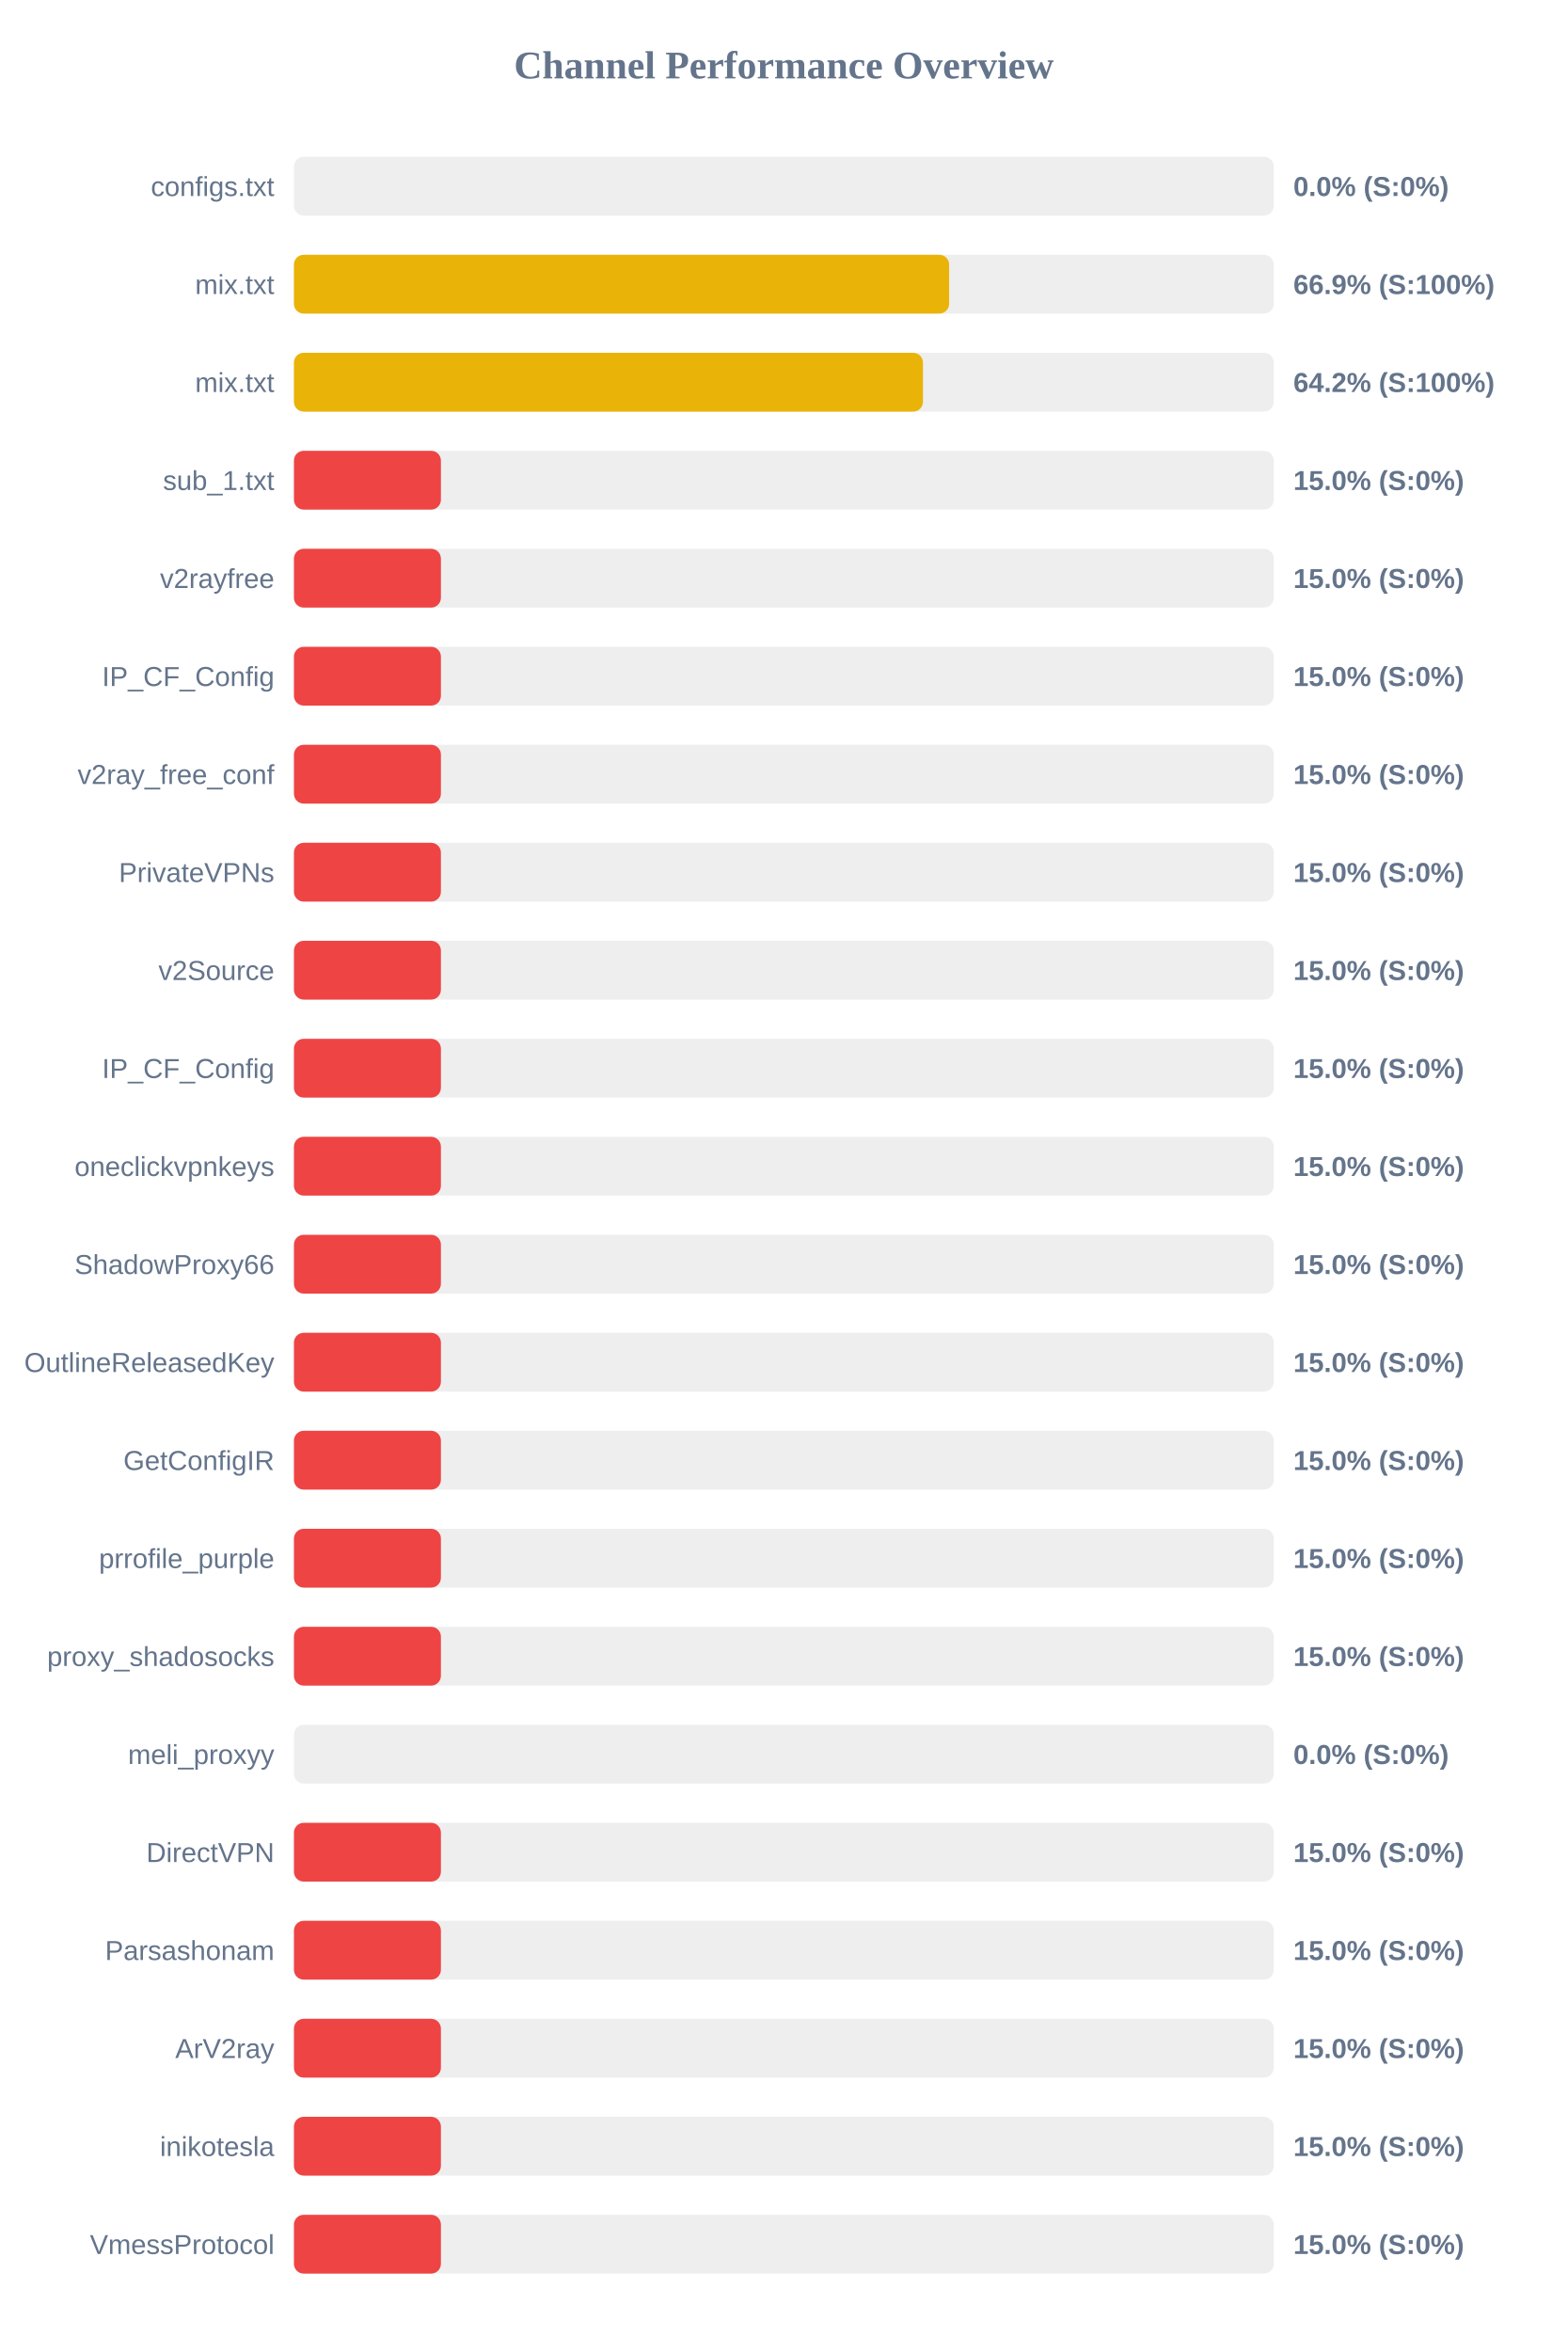
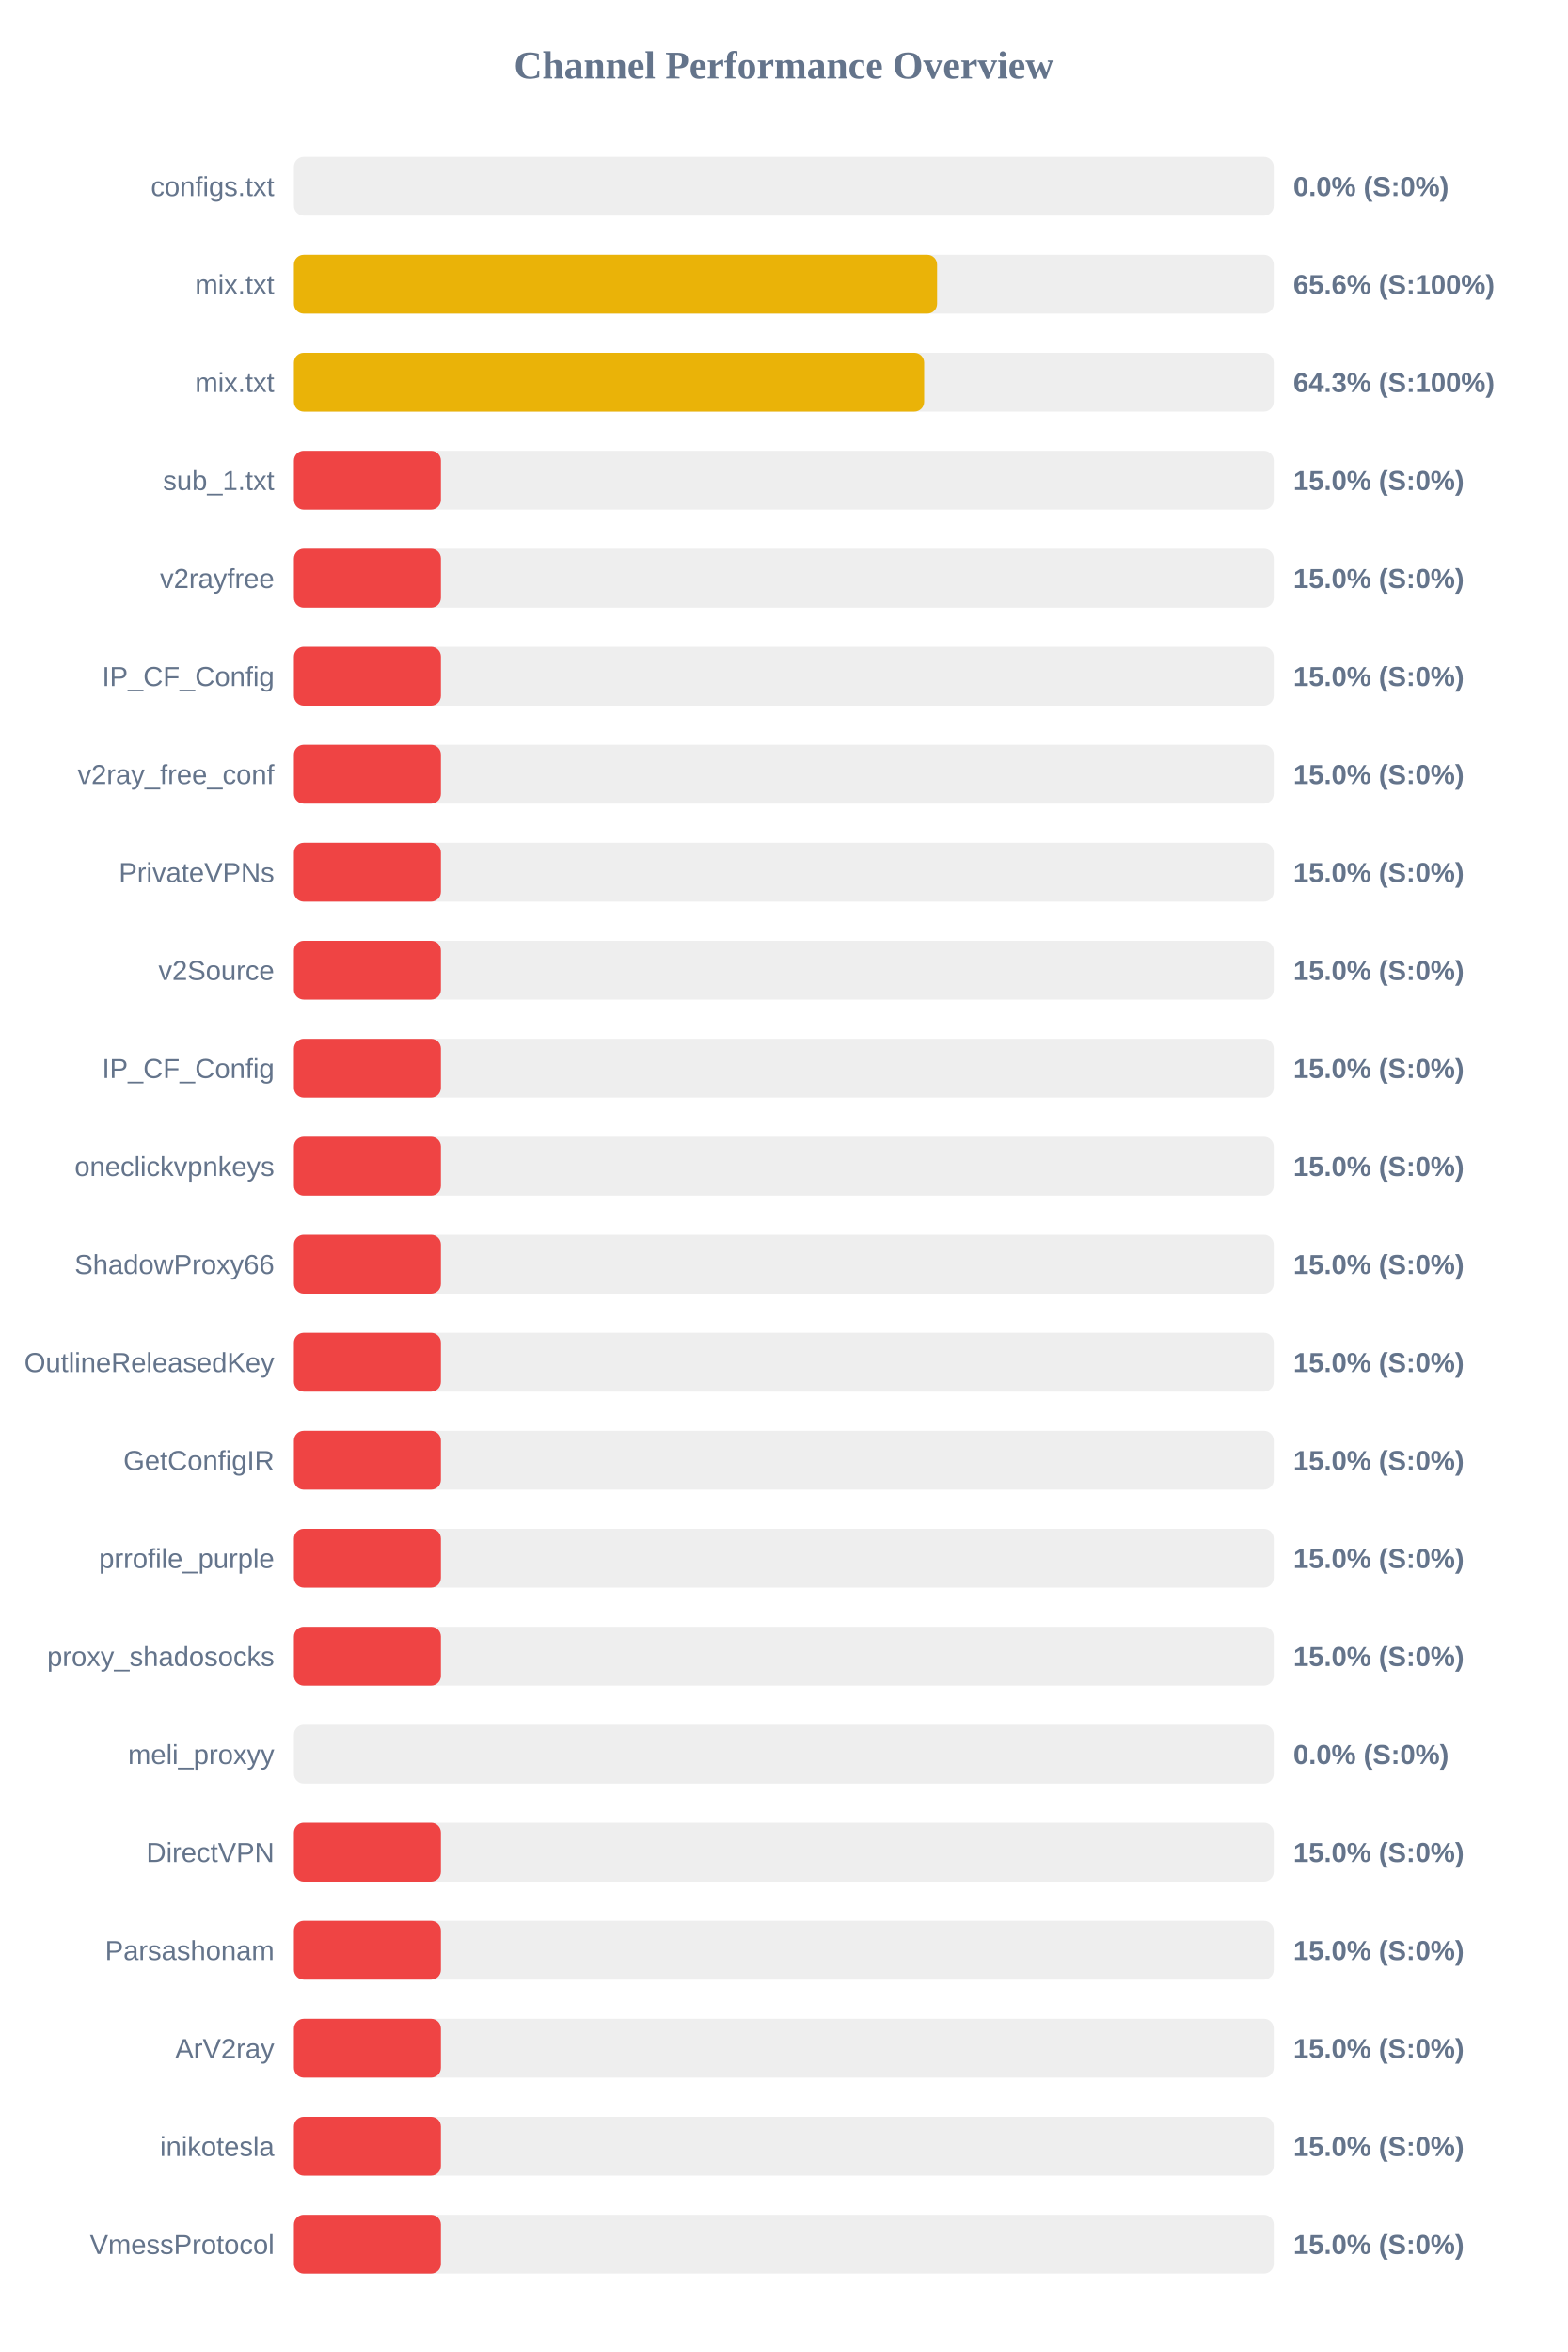
<svg xmlns="http://www.w3.org/2000/svg" width="800" height="1200" version="1.1">
  <style>
        .row { font: 14px Arial; fill: #64748b; }
        .score { font: bold 14px Arial; fill: #64748b; }
    </style>
  <text x="400" y="40" text-anchor="middle" font-size="20px" font-weight="bold" fill="#64748b">Channel Performance Overview</text>
  <rect x="150" y="80" width="500" height="30" fill="#eee" rx="5" />
  <rect x="150" y="80" width="0.0" height="30" fill="#ef4444" rx="5" />
  <text x="140" y="100" text-anchor="end" class="row">configs.txt</text>
  <text x="660" y="100" text-anchor="start" class="score">0.0% (S:0%)</text>
  <rect x="150" y="130" width="500" height="30" fill="#eee" rx="5" />
-   <rect x="150" y="130" width="334.35" height="30" fill="#eab308" rx="5" />
+   <rect x="150" y="130" width="328.2" height="30" fill="#eab308" rx="5" />
  <text x="140" y="150" text-anchor="end" class="row">mix.txt</text>
-   <text x="660" y="150" text-anchor="start" class="score">66.9% (S:100%)</text>
+   <text x="660" y="150" text-anchor="start" class="score">65.6% (S:100%)</text>
  <rect x="150" y="180" width="500" height="30" fill="#eee" rx="5" />
-   <rect x="150" y="180" width="321.0" height="30" fill="#eab308" rx="5" />
+   <rect x="150" y="180" width="321.6" height="30" fill="#eab308" rx="5" />
  <text x="140" y="200" text-anchor="end" class="row">mix.txt</text>
-   <text x="660" y="200" text-anchor="start" class="score">64.2% (S:100%)</text>
+   <text x="660" y="200" text-anchor="start" class="score">64.3% (S:100%)</text>
  <rect x="150" y="230" width="500" height="30" fill="#eee" rx="5" />
  <rect x="150" y="230" width="75.0" height="30" fill="#ef4444" rx="5" />
  <text x="140" y="250" text-anchor="end" class="row">sub_1.txt</text>
  <text x="660" y="250" text-anchor="start" class="score">15.0% (S:0%)</text>
  <rect x="150" y="280" width="500" height="30" fill="#eee" rx="5" />
  <rect x="150" y="280" width="75.0" height="30" fill="#ef4444" rx="5" />
  <text x="140" y="300" text-anchor="end" class="row">v2rayfree</text>
  <text x="660" y="300" text-anchor="start" class="score">15.0% (S:0%)</text>
  <rect x="150" y="330" width="500" height="30" fill="#eee" rx="5" />
  <rect x="150" y="330" width="75.0" height="30" fill="#ef4444" rx="5" />
  <text x="140" y="350" text-anchor="end" class="row">IP_CF_Config</text>
  <text x="660" y="350" text-anchor="start" class="score">15.0% (S:0%)</text>
  <rect x="150" y="380" width="500" height="30" fill="#eee" rx="5" />
  <rect x="150" y="380" width="75.0" height="30" fill="#ef4444" rx="5" />
  <text x="140" y="400" text-anchor="end" class="row">v2ray_free_conf</text>
  <text x="660" y="400" text-anchor="start" class="score">15.0% (S:0%)</text>
  <rect x="150" y="430" width="500" height="30" fill="#eee" rx="5" />
  <rect x="150" y="430" width="75.0" height="30" fill="#ef4444" rx="5" />
  <text x="140" y="450" text-anchor="end" class="row">PrivateVPNs</text>
  <text x="660" y="450" text-anchor="start" class="score">15.0% (S:0%)</text>
  <rect x="150" y="480" width="500" height="30" fill="#eee" rx="5" />
  <rect x="150" y="480" width="75.0" height="30" fill="#ef4444" rx="5" />
  <text x="140" y="500" text-anchor="end" class="row">v2Source</text>
  <text x="660" y="500" text-anchor="start" class="score">15.0% (S:0%)</text>
  <rect x="150" y="530" width="500" height="30" fill="#eee" rx="5" />
  <rect x="150" y="530" width="75.0" height="30" fill="#ef4444" rx="5" />
  <text x="140" y="550" text-anchor="end" class="row">IP_CF_Config</text>
  <text x="660" y="550" text-anchor="start" class="score">15.0% (S:0%)</text>
  <rect x="150" y="580" width="500" height="30" fill="#eee" rx="5" />
  <rect x="150" y="580" width="75.0" height="30" fill="#ef4444" rx="5" />
  <text x="140" y="600" text-anchor="end" class="row">oneclickvpnkeys</text>
  <text x="660" y="600" text-anchor="start" class="score">15.0% (S:0%)</text>
  <rect x="150" y="630" width="500" height="30" fill="#eee" rx="5" />
  <rect x="150" y="630" width="75.0" height="30" fill="#ef4444" rx="5" />
  <text x="140" y="650" text-anchor="end" class="row">ShadowProxy66</text>
  <text x="660" y="650" text-anchor="start" class="score">15.0% (S:0%)</text>
  <rect x="150" y="680" width="500" height="30" fill="#eee" rx="5" />
  <rect x="150" y="680" width="75.0" height="30" fill="#ef4444" rx="5" />
  <text x="140" y="700" text-anchor="end" class="row">OutlineReleasedKey</text>
  <text x="660" y="700" text-anchor="start" class="score">15.0% (S:0%)</text>
  <rect x="150" y="730" width="500" height="30" fill="#eee" rx="5" />
  <rect x="150" y="730" width="75.0" height="30" fill="#ef4444" rx="5" />
  <text x="140" y="750" text-anchor="end" class="row">GetConfigIR</text>
  <text x="660" y="750" text-anchor="start" class="score">15.0% (S:0%)</text>
  <rect x="150" y="780" width="500" height="30" fill="#eee" rx="5" />
  <rect x="150" y="780" width="75.0" height="30" fill="#ef4444" rx="5" />
  <text x="140" y="800" text-anchor="end" class="row">prrofile_purple</text>
  <text x="660" y="800" text-anchor="start" class="score">15.0% (S:0%)</text>
  <rect x="150" y="830" width="500" height="30" fill="#eee" rx="5" />
  <rect x="150" y="830" width="75.0" height="30" fill="#ef4444" rx="5" />
  <text x="140" y="850" text-anchor="end" class="row">proxy_shadosocks</text>
  <text x="660" y="850" text-anchor="start" class="score">15.0% (S:0%)</text>
  <rect x="150" y="880" width="500" height="30" fill="#eee" rx="5" />
  <rect x="150" y="880" width="0.0" height="30" fill="#ef4444" rx="5" />
  <text x="140" y="900" text-anchor="end" class="row">meli_proxyy</text>
  <text x="660" y="900" text-anchor="start" class="score">0.0% (S:0%)</text>
  <rect x="150" y="930" width="500" height="30" fill="#eee" rx="5" />
  <rect x="150" y="930" width="75.0" height="30" fill="#ef4444" rx="5" />
  <text x="140" y="950" text-anchor="end" class="row">DirectVPN</text>
  <text x="660" y="950" text-anchor="start" class="score">15.0% (S:0%)</text>
  <rect x="150" y="980" width="500" height="30" fill="#eee" rx="5" />
  <rect x="150" y="980" width="75.0" height="30" fill="#ef4444" rx="5" />
  <text x="140" y="1000" text-anchor="end" class="row">Parsashonam</text>
  <text x="660" y="1000" text-anchor="start" class="score">15.0% (S:0%)</text>
  <rect x="150" y="1030" width="500" height="30" fill="#eee" rx="5" />
  <rect x="150" y="1030" width="75.0" height="30" fill="#ef4444" rx="5" />
  <text x="140" y="1050" text-anchor="end" class="row">ArV2ray</text>
  <text x="660" y="1050" text-anchor="start" class="score">15.0% (S:0%)</text>
  <rect x="150" y="1080" width="500" height="30" fill="#eee" rx="5" />
  <rect x="150" y="1080" width="75.0" height="30" fill="#ef4444" rx="5" />
  <text x="140" y="1100" text-anchor="end" class="row">inikotesla</text>
  <text x="660" y="1100" text-anchor="start" class="score">15.0% (S:0%)</text>
  <rect x="150" y="1130" width="500" height="30" fill="#eee" rx="5" />
  <rect x="150" y="1130" width="75.0" height="30" fill="#ef4444" rx="5" />
  <text x="140" y="1150" text-anchor="end" class="row">VmessProtocol</text>
  <text x="660" y="1150" text-anchor="start" class="score">15.0% (S:0%)</text>
</svg>
